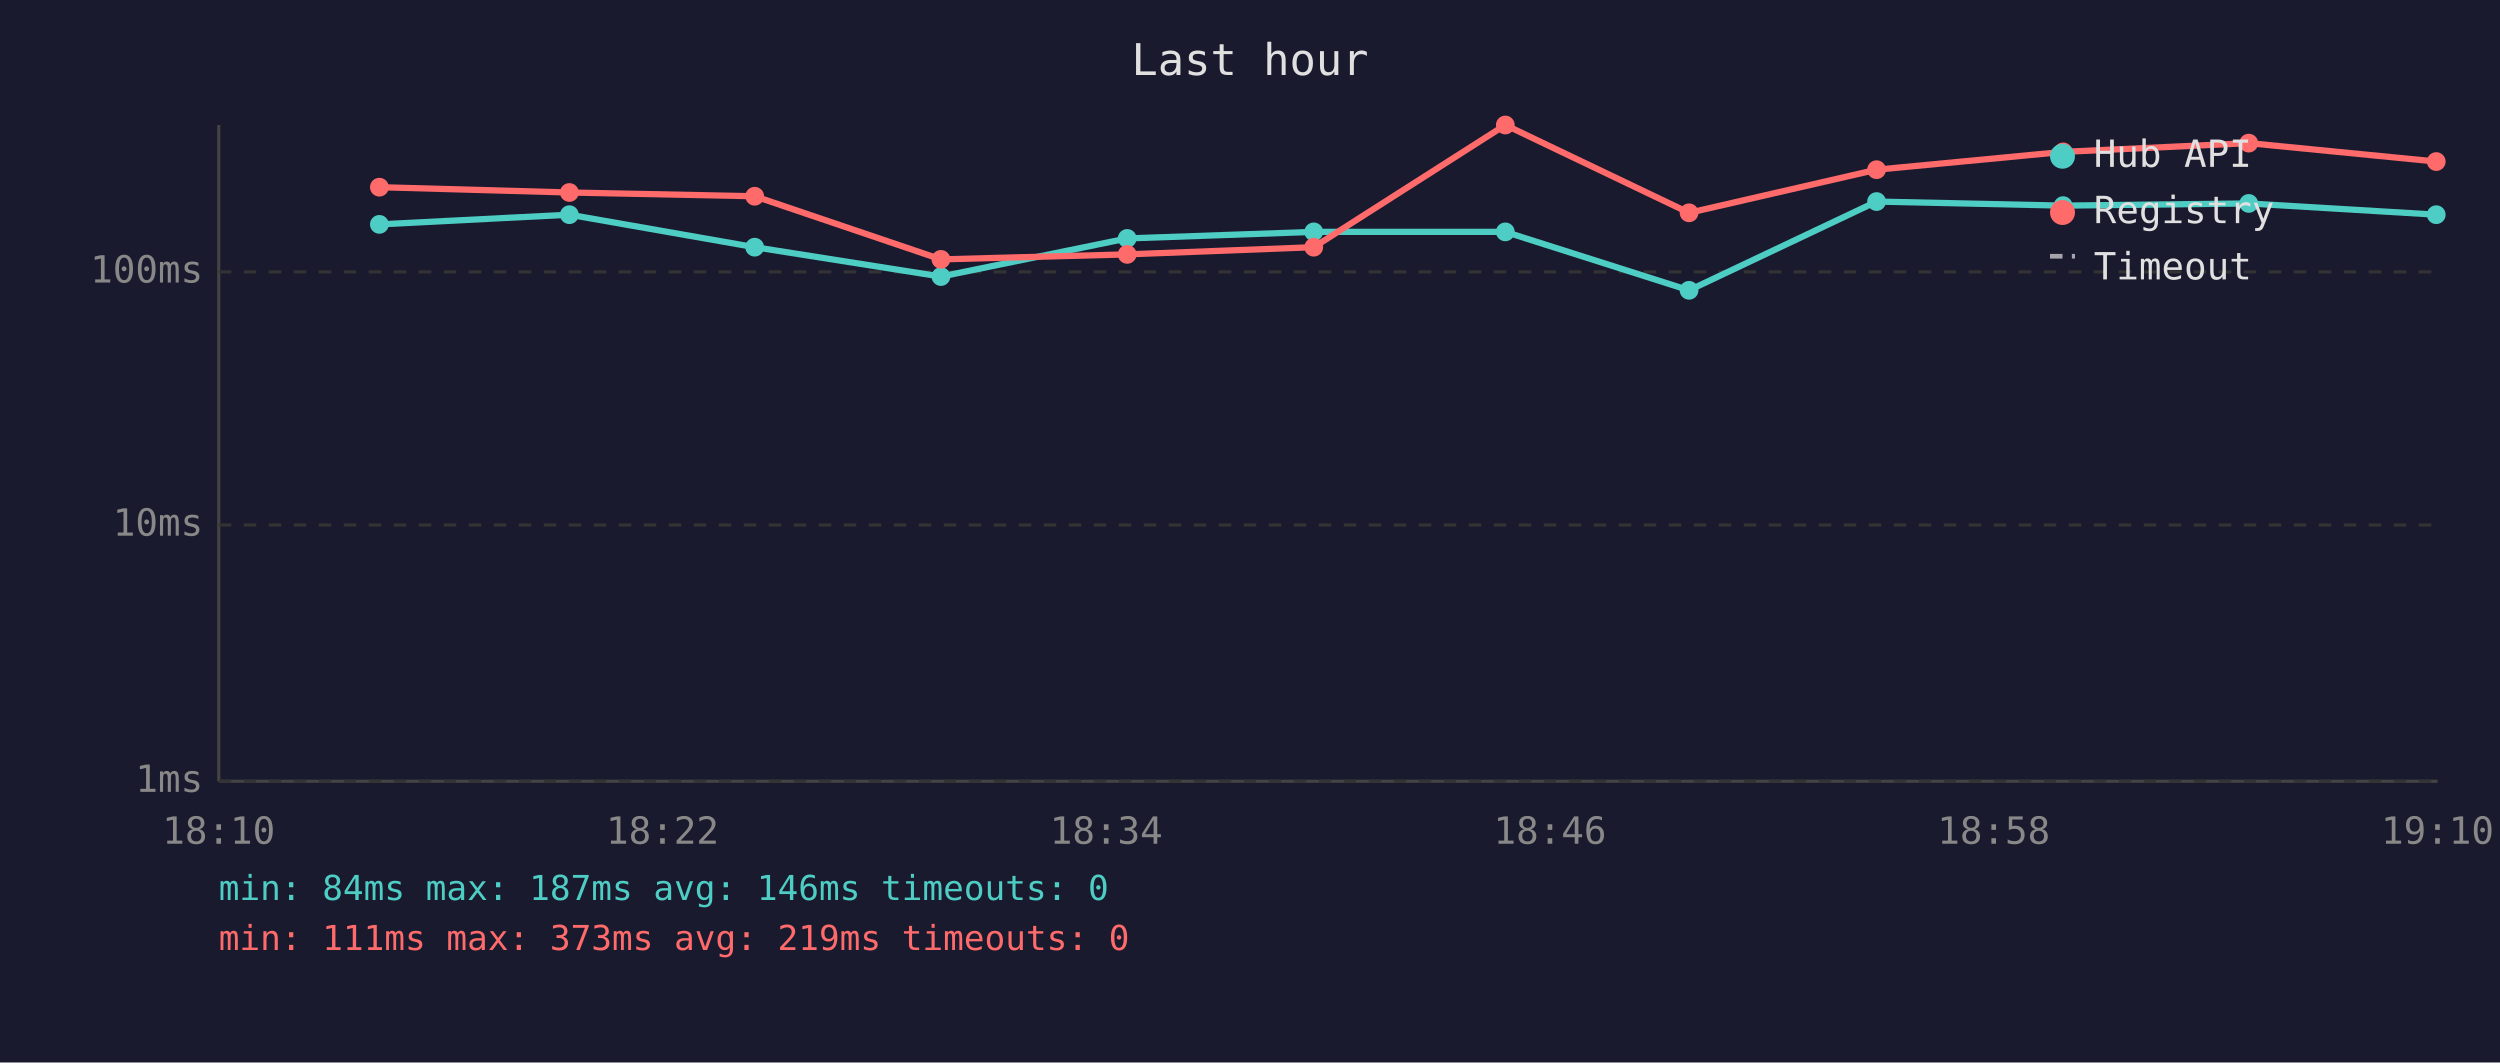
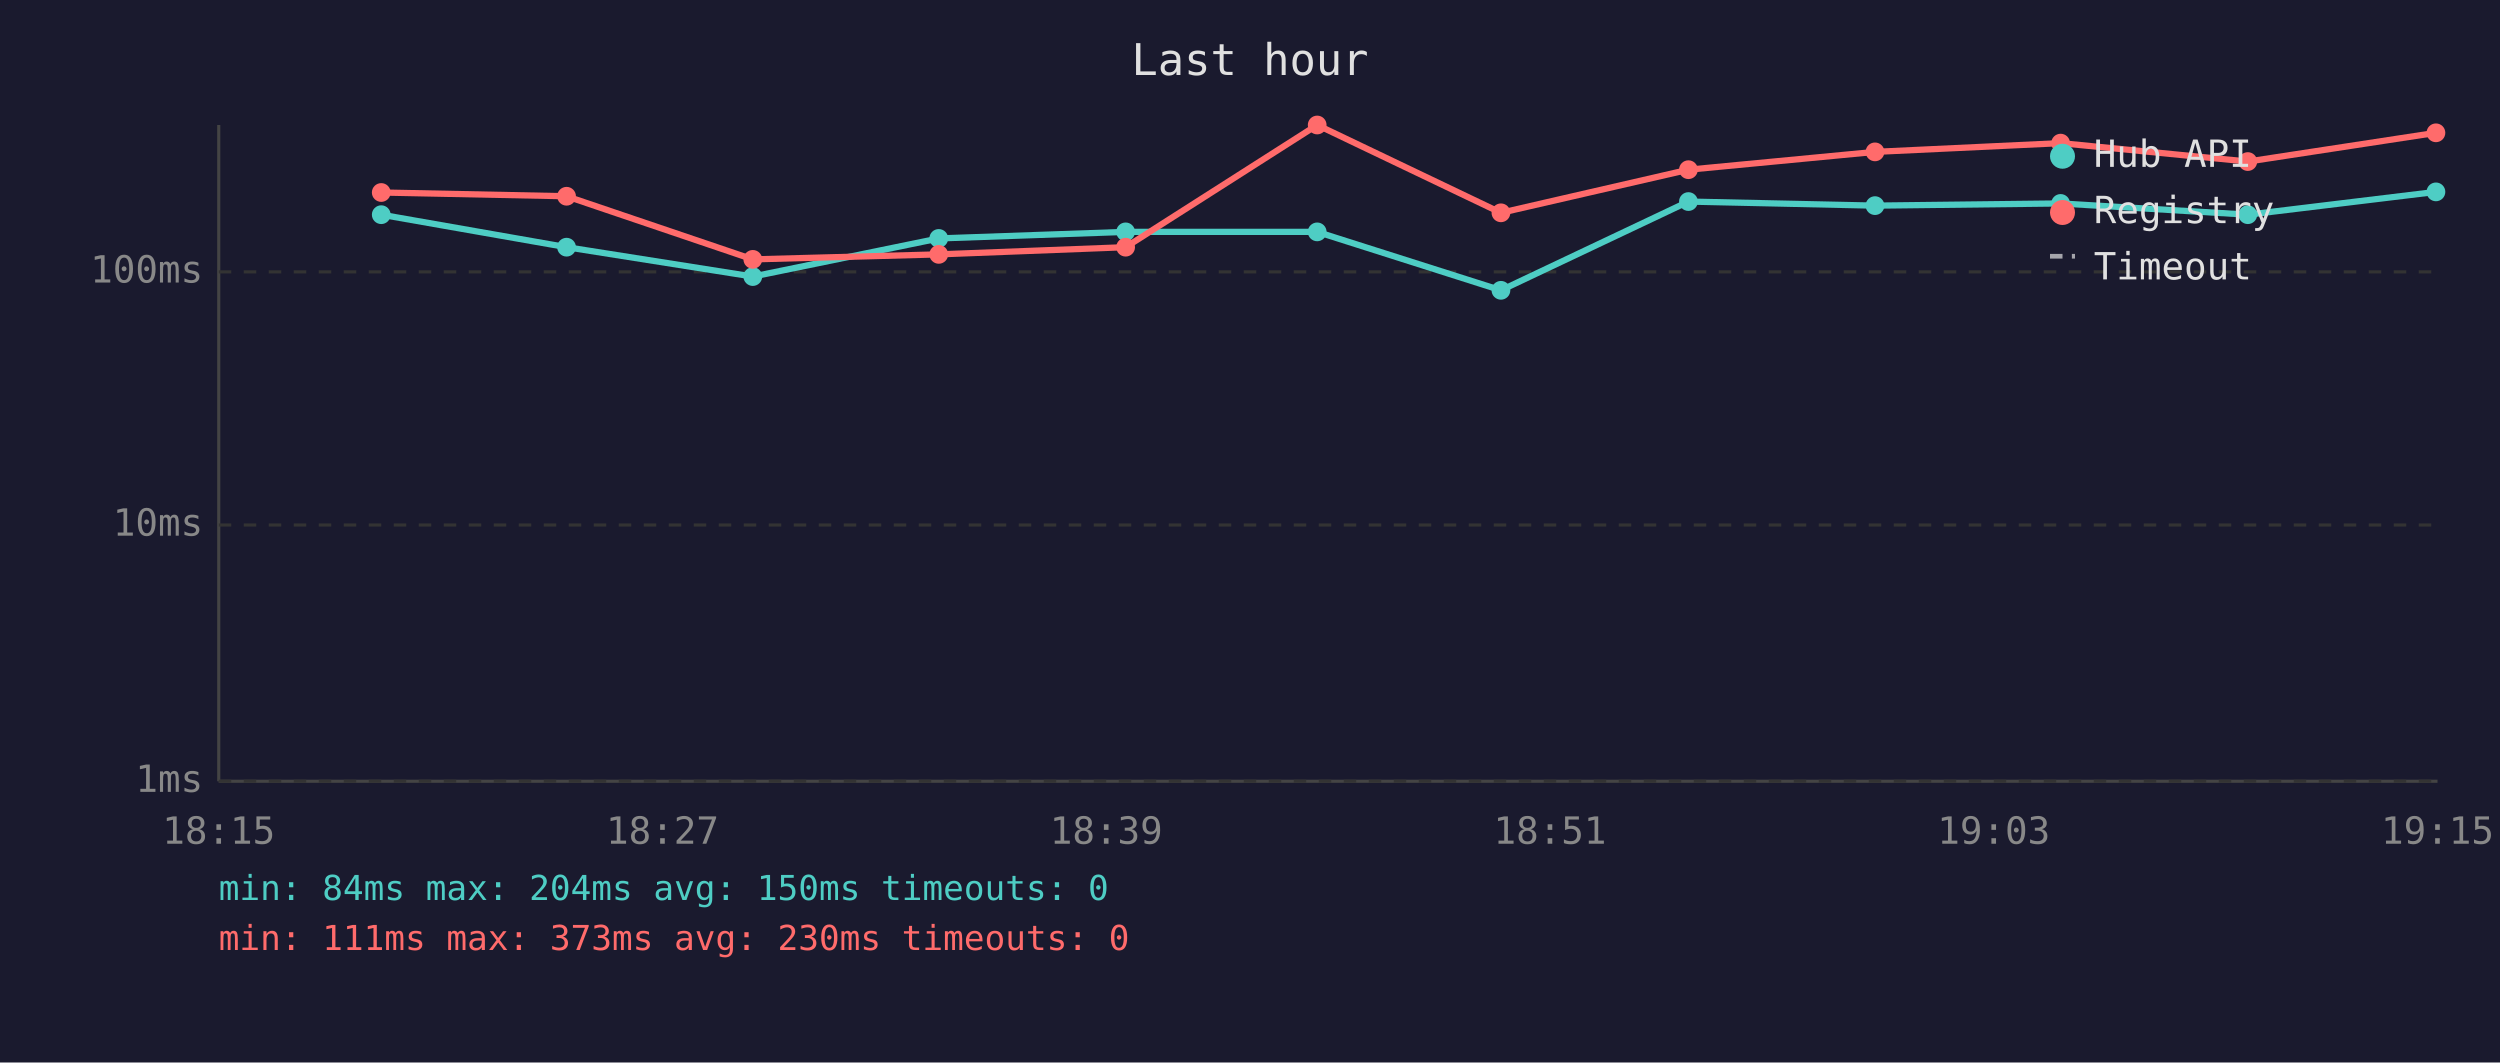
<svg xmlns="http://www.w3.org/2000/svg" viewBox="0 0 800 340" font-family="monospace" font-size="12">
  <rect width="800" height="340" fill="#1a1a2e" />
  <text x="400" y="24" fill="#e0e0e0" font-size="14" text-anchor="middle">Last hour</text>
  <line x1="70" y1="40" x2="70" y2="250" stroke="#444" stroke-width="1" />
  <line x1="70" y1="250" x2="780" y2="250" stroke="#444" stroke-width="1" />
  <line x1="70" y1="250" x2="780" y2="250" stroke="#333" stroke-width="1" stroke-dasharray="4" />
  <text x="65" y="250" fill="#888" text-anchor="end" dominant-baseline="middle">1ms</text>
  <line x1="70" y1="168" x2="780" y2="168" stroke="#333" stroke-width="1" stroke-dasharray="4" />
  <text x="65" y="168" fill="#888" text-anchor="end" dominant-baseline="middle">10ms</text>
  <line x1="70" y1="87" x2="780" y2="87" stroke="#333" stroke-width="1" stroke-dasharray="4" />
  <text x="65" y="87" fill="#888" text-anchor="end" dominant-baseline="middle">100ms</text>
-   <text x="70" y="270" fill="#888" text-anchor="middle">18:10</text>
-   <text x="212" y="270" fill="#888" text-anchor="middle">18:22</text>
-   <text x="354" y="270" fill="#888" text-anchor="middle">18:34</text>
-   <text x="496" y="270" fill="#888" text-anchor="middle">18:46</text>
-   <text x="638" y="270" fill="#888" text-anchor="middle">18:58</text>
-   <text x="780" y="270" fill="#888" text-anchor="middle">19:10</text>
-   <polyline points="121.4,71.8 182.2,68.7 241.5,79.1 301.1,88.5 360.7,76.3 420.4,74.2 481.7,74.2 540.5,92.9 600.5,64.5 660.2,65.8 719.6,65.1 779.6,68.7" fill="none" stroke="#4ecdc4" stroke-width="2" opacity="1" />
-   <circle cx="121.4" cy="71.8" r="3" fill="#4ecdc4" />
-   <circle cx="182.2" cy="68.7" r="3" fill="#4ecdc4" />
-   <circle cx="241.5" cy="79.1" r="3" fill="#4ecdc4" />
-   <circle cx="301.1" cy="88.5" r="3" fill="#4ecdc4" />
-   <circle cx="360.7" cy="76.3" r="3" fill="#4ecdc4" />
-   <circle cx="420.4" cy="74.2" r="3" fill="#4ecdc4" />
-   <circle cx="481.7" cy="74.2" r="3" fill="#4ecdc4" />
-   <circle cx="540.5" cy="92.9" r="3" fill="#4ecdc4" />
-   <circle cx="600.5" cy="64.5" r="3" fill="#4ecdc4" />
-   <circle cx="660.2" cy="65.8" r="3" fill="#4ecdc4" />
-   <circle cx="719.6" cy="65.1" r="3" fill="#4ecdc4" />
-   <circle cx="779.6" cy="68.7" r="3" fill="#4ecdc4" />
-   <polyline points="121.4,59.9 182.2,61.6 241.5,62.8 301.1,83.0 360.7,81.4 420.4,79.1 481.7,40.0 540.5,68.1 600.5,54.3 660.2,48.6 719.6,45.8 779.6,51.7" fill="none" stroke="#ff6b6b" stroke-width="2" opacity="1" />
-   <circle cx="121.4" cy="59.9" r="3" fill="#ff6b6b" />
-   <circle cx="182.2" cy="61.6" r="3" fill="#ff6b6b" />
-   <circle cx="241.5" cy="62.8" r="3" fill="#ff6b6b" />
-   <circle cx="301.1" cy="83.0" r="3" fill="#ff6b6b" />
-   <circle cx="360.7" cy="81.4" r="3" fill="#ff6b6b" />
-   <circle cx="420.4" cy="79.1" r="3" fill="#ff6b6b" />
-   <circle cx="481.7" cy="40.0" r="3" fill="#ff6b6b" />
-   <circle cx="540.5" cy="68.1" r="3" fill="#ff6b6b" />
-   <circle cx="600.5" cy="54.3" r="3" fill="#ff6b6b" />
-   <circle cx="660.2" cy="48.6" r="3" fill="#ff6b6b" />
-   <circle cx="719.6" cy="45.8" r="3" fill="#ff6b6b" />
-   <circle cx="779.6" cy="51.7" r="3" fill="#ff6b6b" />
+   <text x="70" y="270" fill="#888" text-anchor="middle">18:15</text>
+   <text x="212" y="270" fill="#888" text-anchor="middle">18:27</text>
+   <text x="354" y="270" fill="#888" text-anchor="middle">18:39</text>
+   <text x="496" y="270" fill="#888" text-anchor="middle">18:51</text>
+   <text x="638" y="270" fill="#888" text-anchor="middle">19:03</text>
+   <text x="780" y="270" fill="#888" text-anchor="middle">19:15</text>
+   <polyline points="122.0,68.7 181.3,79.1 240.9,88.5 300.4,76.3 360.2,74.2 421.5,74.2 480.3,92.9 540.3,64.5 600.0,65.8 659.4,65.1 719.3,68.7 779.5,61.4" fill="none" stroke="#4ecdc4" stroke-width="2" opacity="1" />
+   <circle cx="122.0" cy="68.7" r="3" fill="#4ecdc4" />
+   <circle cx="181.3" cy="79.1" r="3" fill="#4ecdc4" />
+   <circle cx="240.9" cy="88.5" r="3" fill="#4ecdc4" />
+   <circle cx="300.4" cy="76.3" r="3" fill="#4ecdc4" />
+   <circle cx="360.2" cy="74.2" r="3" fill="#4ecdc4" />
+   <circle cx="421.5" cy="74.2" r="3" fill="#4ecdc4" />
+   <circle cx="480.3" cy="92.9" r="3" fill="#4ecdc4" />
+   <circle cx="540.3" cy="64.5" r="3" fill="#4ecdc4" />
+   <circle cx="600.0" cy="65.8" r="3" fill="#4ecdc4" />
+   <circle cx="659.4" cy="65.1" r="3" fill="#4ecdc4" />
+   <circle cx="719.3" cy="68.7" r="3" fill="#4ecdc4" />
+   <circle cx="779.5" cy="61.4" r="3" fill="#4ecdc4" />
+   <polyline points="122.0,61.6 181.3,62.8 240.9,83.0 300.4,81.4 360.2,79.1 421.5,40.0 480.3,68.1 540.3,54.3 600.0,48.6 659.4,45.8 719.3,51.7 779.5,42.5" fill="none" stroke="#ff6b6b" stroke-width="2" opacity="1" />
+   <circle cx="122.0" cy="61.6" r="3" fill="#ff6b6b" />
+   <circle cx="181.3" cy="62.8" r="3" fill="#ff6b6b" />
+   <circle cx="240.9" cy="83.0" r="3" fill="#ff6b6b" />
+   <circle cx="300.4" cy="81.4" r="3" fill="#ff6b6b" />
+   <circle cx="360.2" cy="79.1" r="3" fill="#ff6b6b" />
+   <circle cx="421.5" cy="40.0" r="3" fill="#ff6b6b" />
+   <circle cx="480.3" cy="68.1" r="3" fill="#ff6b6b" />
+   <circle cx="540.3" cy="54.3" r="3" fill="#ff6b6b" />
+   <circle cx="600.0" cy="48.6" r="3" fill="#ff6b6b" />
+   <circle cx="659.4" cy="45.8" r="3" fill="#ff6b6b" />
+   <circle cx="719.3" cy="51.7" r="3" fill="#ff6b6b" />
+   <circle cx="779.5" cy="42.5" r="3" fill="#ff6b6b" />
  <circle cx="660" cy="50" r="4" fill="#4ecdc4" />
  <text x="670" y="50" fill="#e0e0e0" dominant-baseline="middle">Hub API</text>
  <circle cx="660" cy="68" r="4" fill="#ff6b6b" />
  <text x="670" y="68" fill="#e0e0e0" dominant-baseline="middle">Registry</text>
  <line x1="656" y1="82" x2="664" y2="82" stroke="#e0e0e0" stroke-width="1.5" stroke-dasharray="4,3" opacity="0.7" />
  <text x="670" y="86" fill="#e0e0e0" dominant-baseline="middle">Timeout</text>
-   <text x="70" y="288" fill="#4ecdc4" font-size="11">min: 84ms  max: 187ms  avg: 146ms  timeouts: 0</text>
-   <text x="70" y="304" fill="#ff6b6b" font-size="11">min: 111ms  max: 373ms  avg: 219ms  timeouts: 0</text>
+   <text x="70" y="288" fill="#4ecdc4" font-size="11">min: 84ms  max: 204ms  avg: 150ms  timeouts: 0</text>
+   <text x="70" y="304" fill="#ff6b6b" font-size="11">min: 111ms  max: 373ms  avg: 230ms  timeouts: 0</text>
</svg>
